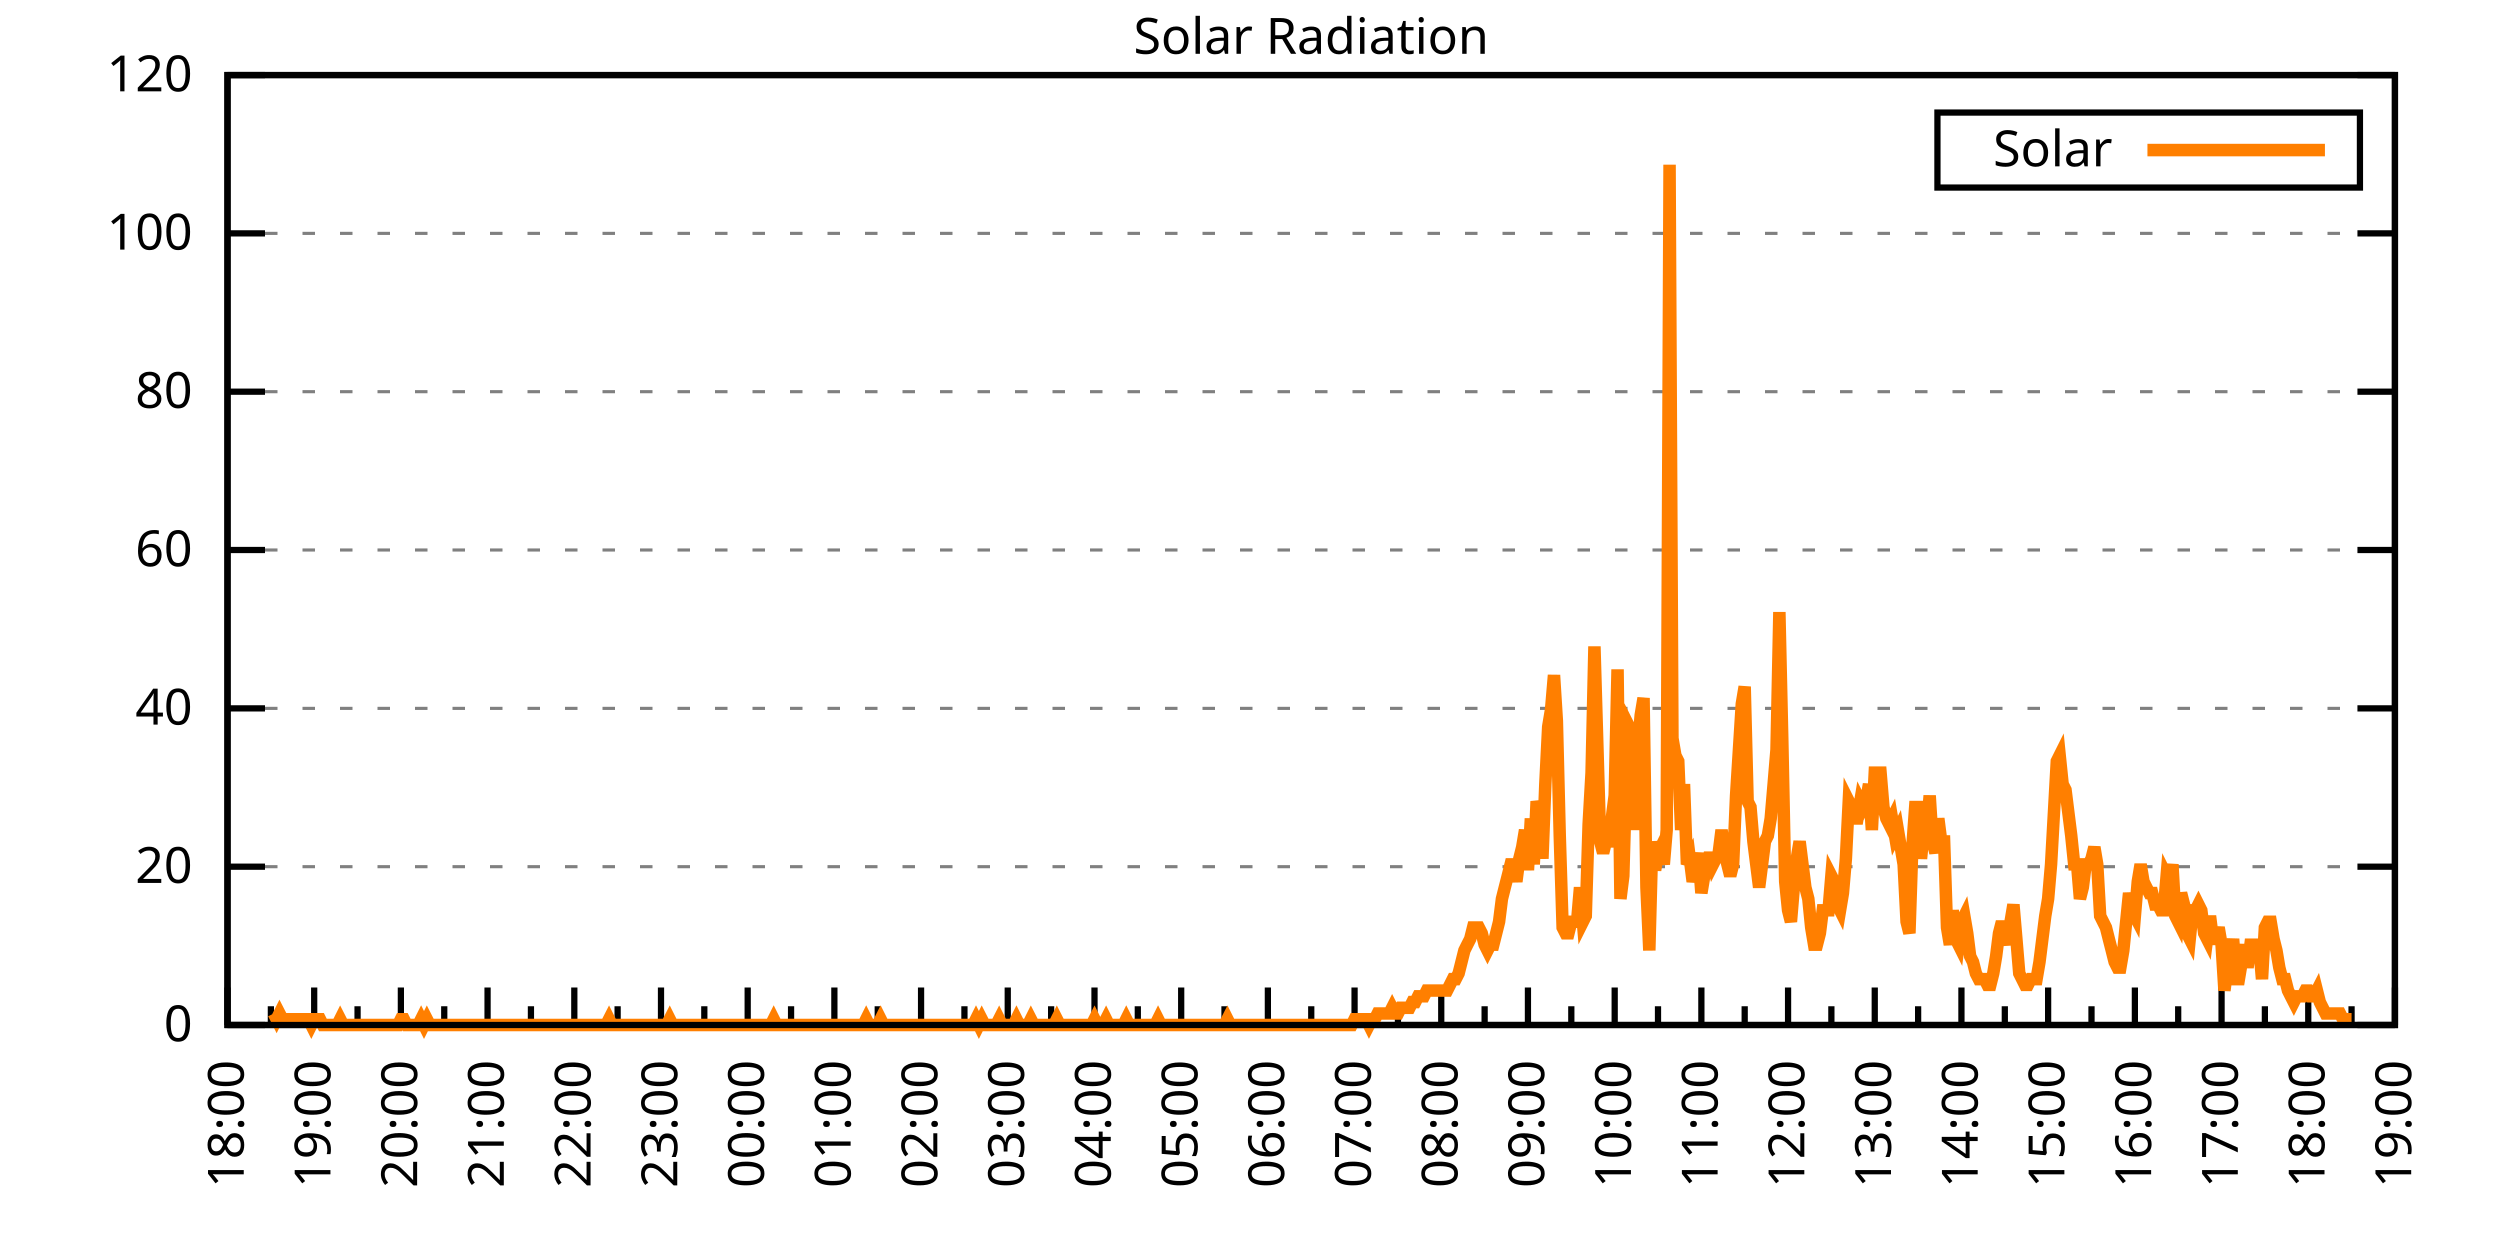
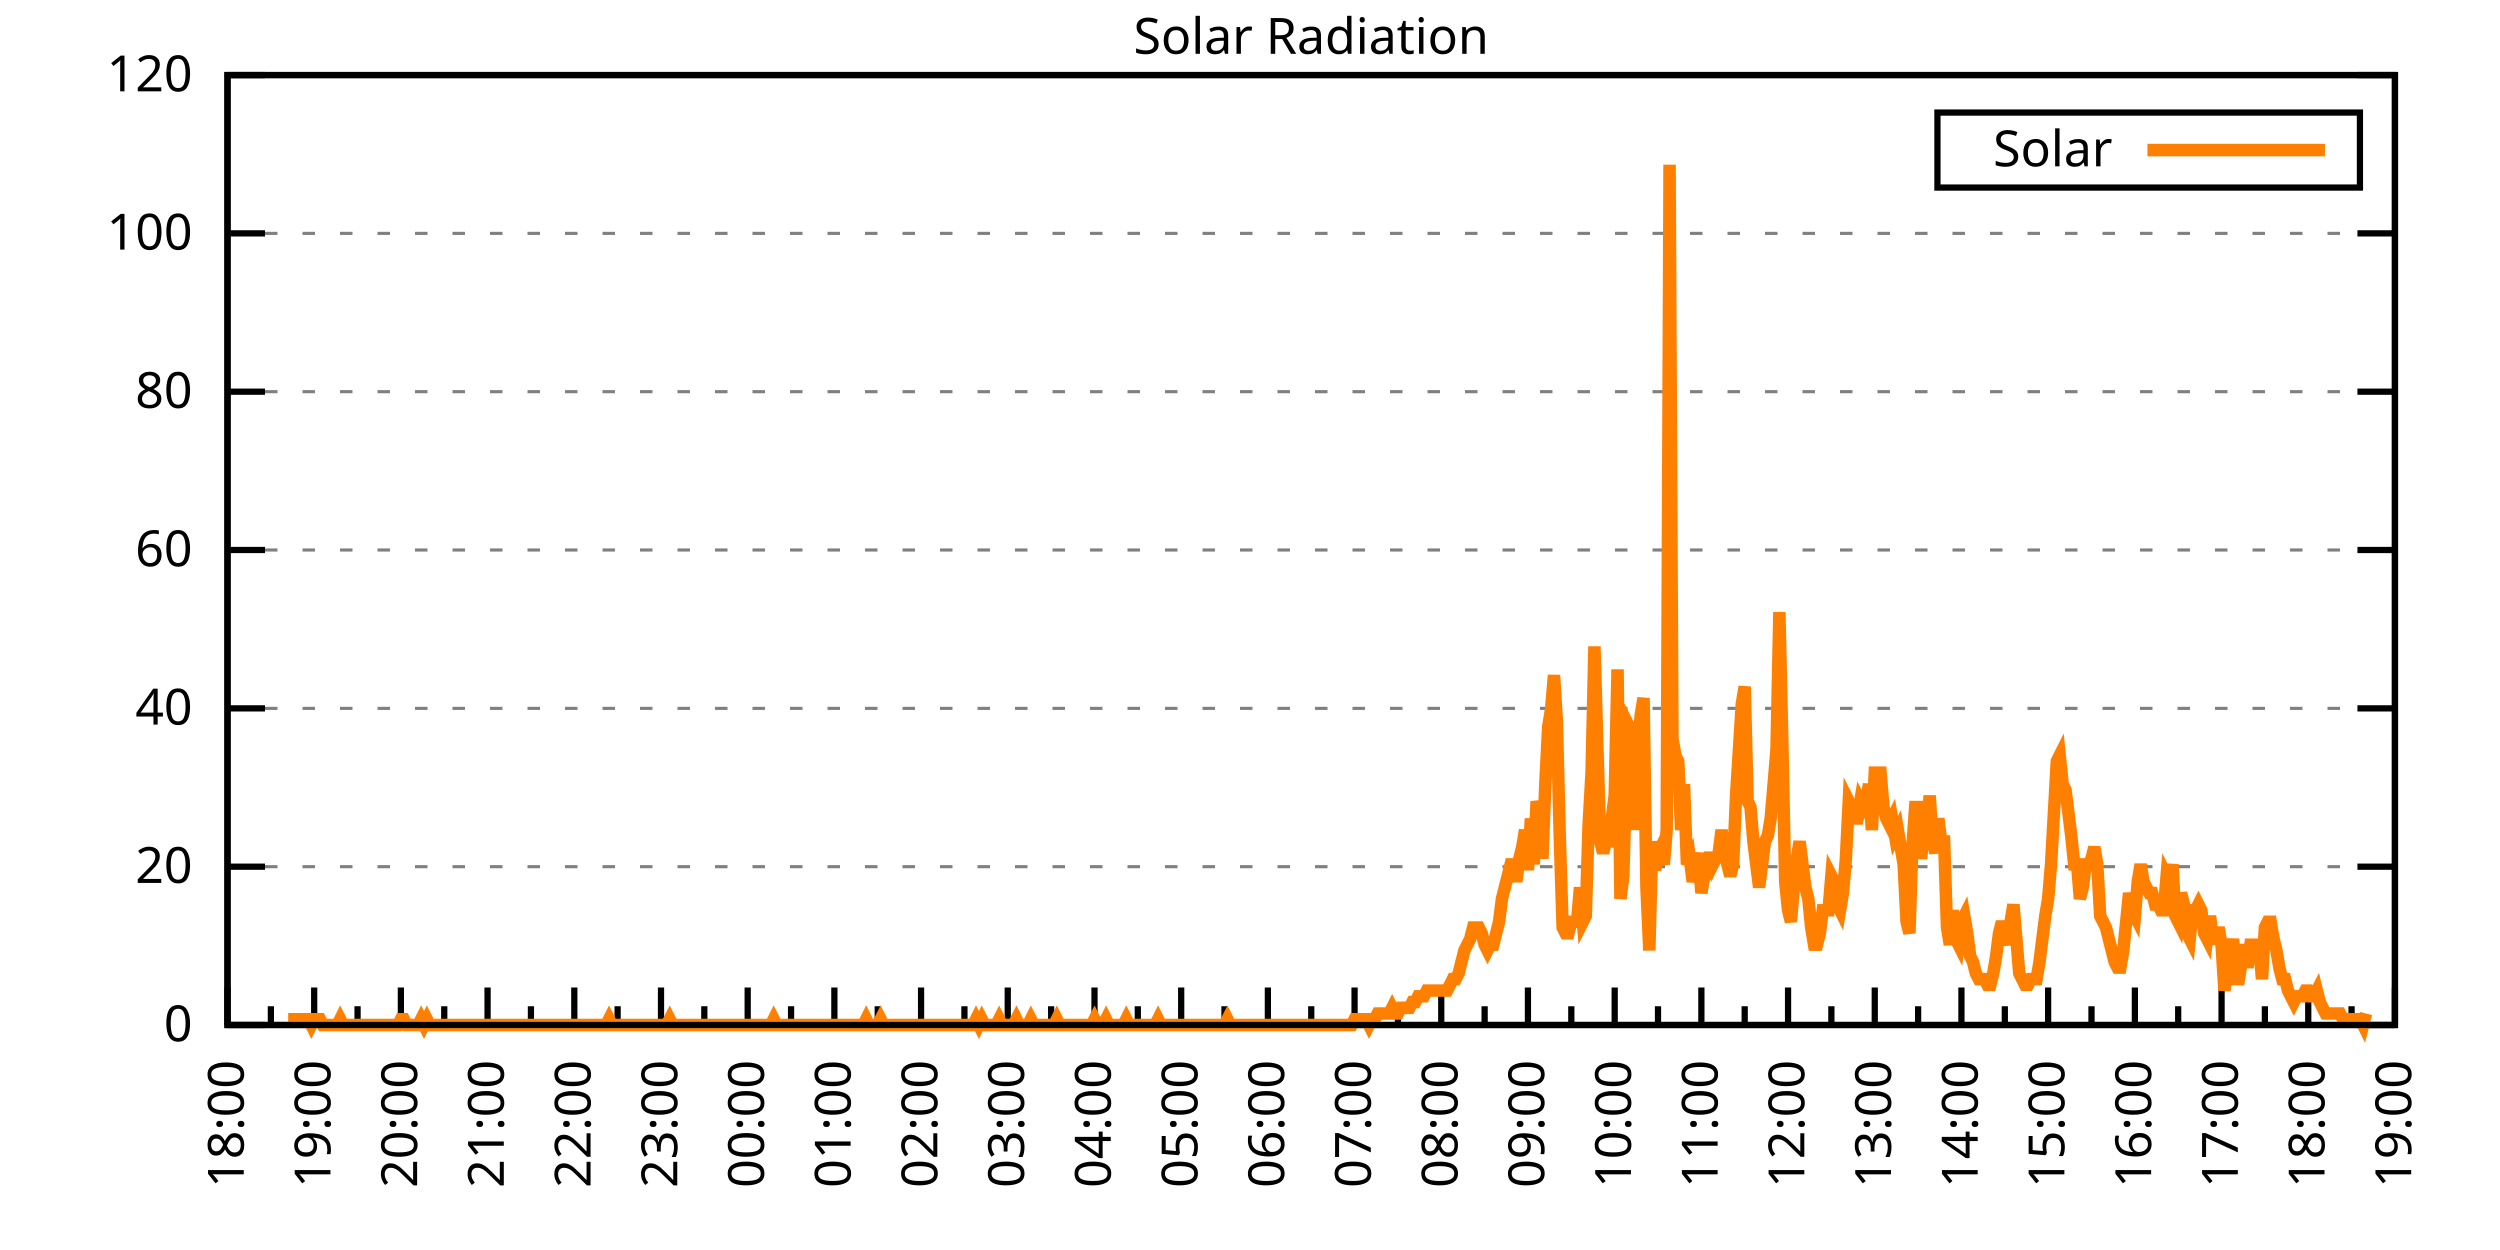
<svg xmlns="http://www.w3.org/2000/svg" xmlns:xlink="http://www.w3.org/1999/xlink" width="400" height="200" viewBox="0 0 400 200">
  <g id="gnuplot_canvas">
    <rect x="0" y="0" width="400" height="200" fill="none" />
    <defs>
      <circle id="gpDot" r="0.5" stroke-width="0.5" stroke="currentColor" />
      <path id="gpPt0" stroke-width="0.333" stroke="currentColor" d="M-1,0 h2 M0,-1 v2" />
      <path id="gpPt1" stroke-width="0.333" stroke="currentColor" d="M-1,-1 L1,1 M1,-1 L-1,1" />
      <path id="gpPt2" stroke-width="0.333" stroke="currentColor" d="M-1,0 L1,0 M0,-1 L0,1 M-1,-1 L1,1 M-1,1 L1,-1" />
      <rect id="gpPt3" stroke-width="0.333" stroke="currentColor" x="-1" y="-1" width="2" height="2" />
      <rect id="gpPt4" stroke-width="0.333" stroke="currentColor" fill="currentColor" x="-1" y="-1" width="2" height="2" />
      <circle id="gpPt5" stroke-width="0.333" stroke="currentColor" cx="0" cy="0" r="1" />
      <use xlink:href="#gpPt5" id="gpPt6" fill="currentColor" stroke="none" />
      <path id="gpPt7" stroke-width="0.333" stroke="currentColor" d="M0,-1.33 L-1.33,0.67 L1.33,0.67 z" />
      <use xlink:href="#gpPt7" id="gpPt8" fill="currentColor" stroke="none" />
      <use xlink:href="#gpPt7" id="gpPt9" stroke="currentColor" transform="rotate(180)" />
      <use xlink:href="#gpPt9" id="gpPt10" fill="currentColor" stroke="none" />
      <use xlink:href="#gpPt3" id="gpPt11" stroke="currentColor" transform="rotate(45)" />
      <use xlink:href="#gpPt11" id="gpPt12" fill="currentColor" stroke="none" />
      <path id="gpPt13" stroke-width="0.333" stroke="currentColor" d="M0,1.330 L1.265,0.411 L0.782,-1.067 L-0.782,-1.076 L-1.265,0.411 z" />
      <use xlink:href="#gpPt13" id="gpPt14" fill="currentColor" stroke="none" />
      <filter id="textbox" filterUnits="objectBoundingBox" x="0" y="0" height="1" width="1">
        <feFlood flood-color="white" flood-opacity="1" result="bgnd" />
        <feComposite in="SourceGraphic" in2="bgnd" operator="atop" />
      </filter>
      <filter id="greybox" filterUnits="objectBoundingBox" x="0" y="0" height="1" width="1">
        <feFlood flood-color="lightgrey" flood-opacity="1" result="grey" />
        <feComposite in="SourceGraphic" in2="grey" operator="atop" />
      </filter>
    </defs>
    <g fill="none" color="white" stroke="currentColor" stroke-width="1.00" stroke-linecap="butt" stroke-linejoin="miter">
</g>
    <g fill="none" color="black" stroke="currentColor" stroke-width="1.00" stroke-linecap="butt" stroke-linejoin="miter">
      <g stroke="none" shape-rendering="crispEdges">
        <polygon fill="rgb(255, 255, 255)" points="36.40,164.00 383.18,164.00 383.18,12.02 36.40,12.02 " />
      </g>
    </g>
    <g fill="none" color="black" stroke="currentColor" stroke-width="1.00" stroke-linecap="butt" stroke-linejoin="miter">
</g>
    <g fill="none" color="black" stroke="black" stroke-width="0.50" stroke-linecap="butt" stroke-linejoin="miter">
</g>
    <g fill="none" color="gray" stroke="currentColor" stroke-width="0.50" stroke-linecap="butt" stroke-linejoin="miter">
      <path stroke="gray" stroke-dasharray="2,4" class="gridline" d="M36.40,164.00 L383.19,164.00  " />
    </g>
    <g fill="none" color="gray" stroke="gray" stroke-width="1.00" stroke-linecap="butt" stroke-linejoin="miter">
</g>
    <g fill="none" color="black" stroke="currentColor" stroke-width="1.00" stroke-linecap="butt" stroke-linejoin="miter">
      <path stroke="black" d="M36.40,164.00 L42.40,164.00 M383.19,164.00 L377.19,164.00  " />
      <g transform="translate(30.80,166.60)" stroke="none" fill="black" font-family="Sans" font-size="8.00" text-anchor="end">
        <text>
          <tspan font-family="Sans"> 0</tspan>
        </text>
      </g>
    </g>
    <g fill="none" color="black" stroke="currentColor" stroke-width="1.00" stroke-linecap="butt" stroke-linejoin="miter">
</g>
    <g fill="none" color="black" stroke="black" stroke-width="0.50" stroke-linecap="butt" stroke-linejoin="miter">
</g>
    <g fill="none" color="gray" stroke="currentColor" stroke-width="0.50" stroke-linecap="butt" stroke-linejoin="miter">
      <path stroke="gray" stroke-dasharray="2,4" class="gridline" d="M36.40,138.67 L383.19,138.67  " />
    </g>
    <g fill="none" color="gray" stroke="gray" stroke-width="1.00" stroke-linecap="butt" stroke-linejoin="miter">
</g>
    <g fill="none" color="black" stroke="currentColor" stroke-width="1.00" stroke-linecap="butt" stroke-linejoin="miter">
      <path stroke="black" d="M36.40,138.67 L42.40,138.67 M383.19,138.67 L377.19,138.67  " />
      <g transform="translate(30.80,141.27)" stroke="none" fill="black" font-family="Sans" font-size="8.00" text-anchor="end">
        <text>
          <tspan font-family="Sans"> 20</tspan>
        </text>
      </g>
    </g>
    <g fill="none" color="black" stroke="currentColor" stroke-width="1.00" stroke-linecap="butt" stroke-linejoin="miter">
</g>
    <g fill="none" color="black" stroke="black" stroke-width="0.50" stroke-linecap="butt" stroke-linejoin="miter">
</g>
    <g fill="none" color="gray" stroke="currentColor" stroke-width="0.50" stroke-linecap="butt" stroke-linejoin="miter">
      <path stroke="gray" stroke-dasharray="2,4" class="gridline" d="M36.40,113.34 L383.19,113.34  " />
    </g>
    <g fill="none" color="gray" stroke="gray" stroke-width="1.00" stroke-linecap="butt" stroke-linejoin="miter">
</g>
    <g fill="none" color="black" stroke="currentColor" stroke-width="1.00" stroke-linecap="butt" stroke-linejoin="miter">
      <path stroke="black" d="M36.40,113.34 L42.40,113.34 M383.19,113.34 L377.19,113.34  " />
      <g transform="translate(30.80,115.94)" stroke="none" fill="black" font-family="Sans" font-size="8.00" text-anchor="end">
        <text>
          <tspan font-family="Sans"> 40</tspan>
        </text>
      </g>
    </g>
    <g fill="none" color="black" stroke="currentColor" stroke-width="1.00" stroke-linecap="butt" stroke-linejoin="miter">
</g>
    <g fill="none" color="black" stroke="black" stroke-width="0.50" stroke-linecap="butt" stroke-linejoin="miter">
</g>
    <g fill="none" color="gray" stroke="currentColor" stroke-width="0.50" stroke-linecap="butt" stroke-linejoin="miter">
      <path stroke="gray" stroke-dasharray="2,4" class="gridline" d="M36.40,88.00 L383.19,88.00  " />
    </g>
    <g fill="none" color="gray" stroke="gray" stroke-width="1.00" stroke-linecap="butt" stroke-linejoin="miter">
</g>
    <g fill="none" color="black" stroke="currentColor" stroke-width="1.00" stroke-linecap="butt" stroke-linejoin="miter">
      <path stroke="black" d="M36.40,88.00 L42.40,88.00 M383.19,88.00 L377.19,88.00  " />
      <g transform="translate(30.80,90.60)" stroke="none" fill="black" font-family="Sans" font-size="8.00" text-anchor="end">
        <text>
          <tspan font-family="Sans"> 60</tspan>
        </text>
      </g>
    </g>
    <g fill="none" color="black" stroke="currentColor" stroke-width="1.00" stroke-linecap="butt" stroke-linejoin="miter">
</g>
    <g fill="none" color="black" stroke="black" stroke-width="0.50" stroke-linecap="butt" stroke-linejoin="miter">
</g>
    <g fill="none" color="gray" stroke="currentColor" stroke-width="0.50" stroke-linecap="butt" stroke-linejoin="miter">
      <path stroke="gray" stroke-dasharray="2,4" class="gridline" d="M36.40,62.67 L383.19,62.67  " />
    </g>
    <g fill="none" color="gray" stroke="gray" stroke-width="1.00" stroke-linecap="butt" stroke-linejoin="miter">
</g>
    <g fill="none" color="black" stroke="currentColor" stroke-width="1.00" stroke-linecap="butt" stroke-linejoin="miter">
      <path stroke="black" d="M36.40,62.67 L42.40,62.67 M383.19,62.67 L377.19,62.67  " />
      <g transform="translate(30.80,65.27)" stroke="none" fill="black" font-family="Sans" font-size="8.00" text-anchor="end">
        <text>
          <tspan font-family="Sans"> 80</tspan>
        </text>
      </g>
    </g>
    <g fill="none" color="black" stroke="currentColor" stroke-width="1.00" stroke-linecap="butt" stroke-linejoin="miter">
</g>
    <g fill="none" color="black" stroke="black" stroke-width="0.50" stroke-linecap="butt" stroke-linejoin="miter">
</g>
    <g fill="none" color="gray" stroke="currentColor" stroke-width="0.50" stroke-linecap="butt" stroke-linejoin="miter">
      <path stroke="gray" stroke-dasharray="2,4" class="gridline" d="M36.40,37.34 L383.19,37.34  " />
    </g>
    <g fill="none" color="gray" stroke="gray" stroke-width="1.00" stroke-linecap="butt" stroke-linejoin="miter">
</g>
    <g fill="none" color="black" stroke="currentColor" stroke-width="1.00" stroke-linecap="butt" stroke-linejoin="miter">
      <path stroke="black" d="M36.40,37.34 L42.40,37.34 M383.19,37.34 L377.19,37.34  " />
      <g transform="translate(30.80,39.94)" stroke="none" fill="black" font-family="Sans" font-size="8.00" text-anchor="end">
        <text>
          <tspan font-family="Sans"> 100</tspan>
        </text>
      </g>
    </g>
    <g fill="none" color="black" stroke="currentColor" stroke-width="1.00" stroke-linecap="butt" stroke-linejoin="miter">
</g>
    <g fill="none" color="black" stroke="black" stroke-width="0.50" stroke-linecap="butt" stroke-linejoin="miter">
</g>
    <g fill="none" color="gray" stroke="currentColor" stroke-width="0.50" stroke-linecap="butt" stroke-linejoin="miter">
      <path stroke="gray" stroke-dasharray="2,4" class="gridline" d="M36.40,12.01 L383.19,12.01  " />
    </g>
    <g fill="none" color="gray" stroke="gray" stroke-width="1.00" stroke-linecap="butt" stroke-linejoin="miter">
</g>
    <g fill="none" color="black" stroke="currentColor" stroke-width="1.00" stroke-linecap="butt" stroke-linejoin="miter">
      <path stroke="black" d="M36.40,12.01 L42.40,12.01 M383.19,12.01 L377.19,12.01  " />
      <g transform="translate(30.80,14.61)" stroke="none" fill="black" font-family="Sans" font-size="8.00" text-anchor="end">
        <text>
          <tspan font-family="Sans"> 120</tspan>
        </text>
      </g>
    </g>
    <g fill="none" color="black" stroke="currentColor" stroke-width="1.00" stroke-linecap="butt" stroke-linejoin="miter">
      <path stroke="black" d="M36.40,164.00 L36.40,158.00  " />
      <g transform="translate(39.00,169.60) rotate(270)" stroke="none" fill="black" font-family="Sans" font-size="8.00" text-anchor="end">
        <text>
          <tspan font-family="Sans">18:00</tspan>
        </text>
      </g>
    </g>
    <g fill="none" color="black" stroke="currentColor" stroke-width="1.00" stroke-linecap="butt" stroke-linejoin="miter">
      <path stroke="black" d="M43.34,164.00 L43.34,161.00 M50.27,164.00 L50.27,158.00  " />
      <g transform="translate(52.87,169.60) rotate(270)" stroke="none" fill="black" font-family="Sans" font-size="8.00" text-anchor="end">
        <text>
          <tspan font-family="Sans">19:00</tspan>
        </text>
      </g>
    </g>
    <g fill="none" color="black" stroke="currentColor" stroke-width="1.00" stroke-linecap="butt" stroke-linejoin="miter">
      <path stroke="black" d="M57.21,164.00 L57.21,161.00 M64.14,164.00 L64.14,158.00  " />
      <g transform="translate(66.74,169.60) rotate(270)" stroke="none" fill="black" font-family="Sans" font-size="8.00" text-anchor="end">
        <text>
          <tspan font-family="Sans">20:00</tspan>
        </text>
      </g>
    </g>
    <g fill="none" color="black" stroke="currentColor" stroke-width="1.00" stroke-linecap="butt" stroke-linejoin="miter">
      <path stroke="black" d="M71.08,164.00 L71.08,161.00 M78.01,164.00 L78.01,158.00  " />
      <g transform="translate(80.61,169.60) rotate(270)" stroke="none" fill="black" font-family="Sans" font-size="8.00" text-anchor="end">
        <text>
          <tspan font-family="Sans">21:00</tspan>
        </text>
      </g>
    </g>
    <g fill="none" color="black" stroke="currentColor" stroke-width="1.00" stroke-linecap="butt" stroke-linejoin="miter">
      <path stroke="black" d="M84.95,164.00 L84.95,161.00 M91.89,164.00 L91.89,158.00  " />
      <g transform="translate(94.49,169.60) rotate(270)" stroke="none" fill="black" font-family="Sans" font-size="8.00" text-anchor="end">
        <text>
          <tspan font-family="Sans">22:00</tspan>
        </text>
      </g>
    </g>
    <g fill="none" color="black" stroke="currentColor" stroke-width="1.00" stroke-linecap="butt" stroke-linejoin="miter">
      <path stroke="black" d="M98.82,164.00 L98.82,161.00 M105.76,164.00 L105.76,158.00  " />
      <g transform="translate(108.36,169.60) rotate(270)" stroke="none" fill="black" font-family="Sans" font-size="8.00" text-anchor="end">
        <text>
          <tspan font-family="Sans">23:00</tspan>
        </text>
      </g>
    </g>
    <g fill="none" color="black" stroke="currentColor" stroke-width="1.00" stroke-linecap="butt" stroke-linejoin="miter">
      <path stroke="black" d="M112.69,164.00 L112.69,161.00 M119.63,164.00 L119.63,158.00  " />
      <g transform="translate(122.23,169.60) rotate(270)" stroke="none" fill="black" font-family="Sans" font-size="8.00" text-anchor="end">
        <text>
          <tspan font-family="Sans">00:00</tspan>
        </text>
      </g>
    </g>
    <g fill="none" color="black" stroke="currentColor" stroke-width="1.00" stroke-linecap="butt" stroke-linejoin="miter">
      <path stroke="black" d="M126.57,164.00 L126.57,161.00 M133.50,164.00 L133.50,158.00  " />
      <g transform="translate(136.10,169.60) rotate(270)" stroke="none" fill="black" font-family="Sans" font-size="8.00" text-anchor="end">
        <text>
          <tspan font-family="Sans">01:00</tspan>
        </text>
      </g>
    </g>
    <g fill="none" color="black" stroke="currentColor" stroke-width="1.00" stroke-linecap="butt" stroke-linejoin="miter">
      <path stroke="black" d="M140.44,164.00 L140.44,161.00 M147.37,164.00 L147.37,158.00  " />
      <g transform="translate(149.97,169.60) rotate(270)" stroke="none" fill="black" font-family="Sans" font-size="8.00" text-anchor="end">
        <text>
          <tspan font-family="Sans">02:00</tspan>
        </text>
      </g>
    </g>
    <g fill="none" color="black" stroke="currentColor" stroke-width="1.00" stroke-linecap="butt" stroke-linejoin="miter">
      <path stroke="black" d="M154.31,164.00 L154.31,161.00 M161.24,164.00 L161.24,158.00  " />
      <g transform="translate(163.84,169.60) rotate(270)" stroke="none" fill="black" font-family="Sans" font-size="8.00" text-anchor="end">
        <text>
          <tspan font-family="Sans">03:00</tspan>
        </text>
      </g>
    </g>
    <g fill="none" color="black" stroke="currentColor" stroke-width="1.00" stroke-linecap="butt" stroke-linejoin="miter">
      <path stroke="black" d="M168.18,164.00 L168.18,161.00 M175.12,164.00 L175.12,158.00  " />
      <g transform="translate(177.72,169.60) rotate(270)" stroke="none" fill="black" font-family="Sans" font-size="8.00" text-anchor="end">
        <text>
          <tspan font-family="Sans">04:00</tspan>
        </text>
      </g>
    </g>
    <g fill="none" color="black" stroke="currentColor" stroke-width="1.00" stroke-linecap="butt" stroke-linejoin="miter">
      <path stroke="black" d="M182.05,164.00 L182.05,161.00 M188.99,164.00 L188.99,158.00  " />
      <g transform="translate(191.59,169.60) rotate(270)" stroke="none" fill="black" font-family="Sans" font-size="8.00" text-anchor="end">
        <text>
          <tspan font-family="Sans">05:00</tspan>
        </text>
      </g>
    </g>
    <g fill="none" color="black" stroke="currentColor" stroke-width="1.00" stroke-linecap="butt" stroke-linejoin="miter">
      <path stroke="black" d="M195.92,164.00 L195.92,161.00 M202.86,164.00 L202.86,158.00  " />
      <g transform="translate(205.46,169.60) rotate(270)" stroke="none" fill="black" font-family="Sans" font-size="8.00" text-anchor="end">
        <text>
          <tspan font-family="Sans">06:00</tspan>
        </text>
      </g>
    </g>
    <g fill="none" color="black" stroke="currentColor" stroke-width="1.00" stroke-linecap="butt" stroke-linejoin="miter">
      <path stroke="black" d="M209.80,164.00 L209.80,161.00 M216.73,164.00 L216.73,158.00  " />
      <g transform="translate(219.33,169.60) rotate(270)" stroke="none" fill="black" font-family="Sans" font-size="8.00" text-anchor="end">
        <text>
          <tspan font-family="Sans">07:00</tspan>
        </text>
      </g>
    </g>
    <g fill="none" color="black" stroke="currentColor" stroke-width="1.00" stroke-linecap="butt" stroke-linejoin="miter">
      <path stroke="black" d="M223.67,164.00 L223.67,161.00 M230.60,164.00 L230.60,158.00  " />
      <g transform="translate(233.20,169.60) rotate(270)" stroke="none" fill="black" font-family="Sans" font-size="8.00" text-anchor="end">
        <text>
          <tspan font-family="Sans">08:00</tspan>
        </text>
      </g>
    </g>
    <g fill="none" color="black" stroke="currentColor" stroke-width="1.00" stroke-linecap="butt" stroke-linejoin="miter">
      <path stroke="black" d="M237.54,164.00 L237.54,161.00 M244.47,164.00 L244.47,158.00  " />
      <g transform="translate(247.07,169.60) rotate(270)" stroke="none" fill="black" font-family="Sans" font-size="8.00" text-anchor="end">
        <text>
          <tspan font-family="Sans">09:00</tspan>
        </text>
      </g>
    </g>
    <g fill="none" color="black" stroke="currentColor" stroke-width="1.00" stroke-linecap="butt" stroke-linejoin="miter">
      <path stroke="black" d="M251.41,164.00 L251.41,161.00 M258.35,164.00 L258.35,158.00  " />
      <g transform="translate(260.95,169.60) rotate(270)" stroke="none" fill="black" font-family="Sans" font-size="8.00" text-anchor="end">
        <text>
          <tspan font-family="Sans">10:00</tspan>
        </text>
      </g>
    </g>
    <g fill="none" color="black" stroke="currentColor" stroke-width="1.00" stroke-linecap="butt" stroke-linejoin="miter">
      <path stroke="black" d="M265.28,164.00 L265.28,161.00 M272.22,164.00 L272.22,158.00  " />
      <g transform="translate(274.82,169.60) rotate(270)" stroke="none" fill="black" font-family="Sans" font-size="8.00" text-anchor="end">
        <text>
          <tspan font-family="Sans">11:00</tspan>
        </text>
      </g>
    </g>
    <g fill="none" color="black" stroke="currentColor" stroke-width="1.00" stroke-linecap="butt" stroke-linejoin="miter">
      <path stroke="black" d="M279.15,164.00 L279.15,161.00 M286.09,164.00 L286.09,158.00  " />
      <g transform="translate(288.69,169.60) rotate(270)" stroke="none" fill="black" font-family="Sans" font-size="8.00" text-anchor="end">
        <text>
          <tspan font-family="Sans">12:00</tspan>
        </text>
      </g>
    </g>
    <g fill="none" color="black" stroke="currentColor" stroke-width="1.00" stroke-linecap="butt" stroke-linejoin="miter">
      <path stroke="black" d="M293.02,164.00 L293.02,161.00 M299.96,164.00 L299.96,158.00  " />
      <g transform="translate(302.56,169.60) rotate(270)" stroke="none" fill="black" font-family="Sans" font-size="8.00" text-anchor="end">
        <text>
          <tspan font-family="Sans">13:00</tspan>
        </text>
      </g>
    </g>
    <g fill="none" color="black" stroke="currentColor" stroke-width="1.00" stroke-linecap="butt" stroke-linejoin="miter">
      <path stroke="black" d="M306.90,164.00 L306.90,161.00 M313.83,164.00 L313.83,158.00  " />
      <g transform="translate(316.43,169.60) rotate(270)" stroke="none" fill="black" font-family="Sans" font-size="8.00" text-anchor="end">
        <text>
          <tspan font-family="Sans">14:00</tspan>
        </text>
      </g>
    </g>
    <g fill="none" color="black" stroke="currentColor" stroke-width="1.00" stroke-linecap="butt" stroke-linejoin="miter">
      <path stroke="black" d="M320.77,164.00 L320.77,161.00 M327.70,164.00 L327.70,158.00  " />
      <g transform="translate(330.30,169.60) rotate(270)" stroke="none" fill="black" font-family="Sans" font-size="8.00" text-anchor="end">
        <text>
          <tspan font-family="Sans">15:00</tspan>
        </text>
      </g>
    </g>
    <g fill="none" color="black" stroke="currentColor" stroke-width="1.00" stroke-linecap="butt" stroke-linejoin="miter">
      <path stroke="black" d="M334.64,164.00 L334.64,161.00 M341.58,164.00 L341.58,158.00  " />
      <g transform="translate(344.18,169.60) rotate(270)" stroke="none" fill="black" font-family="Sans" font-size="8.00" text-anchor="end">
        <text>
          <tspan font-family="Sans">16:00</tspan>
        </text>
      </g>
    </g>
    <g fill="none" color="black" stroke="currentColor" stroke-width="1.00" stroke-linecap="butt" stroke-linejoin="miter">
      <path stroke="black" d="M348.51,164.00 L348.51,161.00 M355.45,164.00 L355.45,158.00  " />
      <g transform="translate(358.05,169.60) rotate(270)" stroke="none" fill="black" font-family="Sans" font-size="8.00" text-anchor="end">
        <text>
          <tspan font-family="Sans">17:00</tspan>
        </text>
      </g>
    </g>
    <g fill="none" color="black" stroke="currentColor" stroke-width="1.00" stroke-linecap="butt" stroke-linejoin="miter">
      <path stroke="black" d="M362.38,164.00 L362.38,161.00 M369.32,164.00 L369.32,158.00  " />
      <g transform="translate(371.92,169.60) rotate(270)" stroke="none" fill="black" font-family="Sans" font-size="8.00" text-anchor="end">
        <text>
          <tspan font-family="Sans">18:00</tspan>
        </text>
      </g>
    </g>
    <g fill="none" color="black" stroke="currentColor" stroke-width="1.00" stroke-linecap="butt" stroke-linejoin="miter">
      <path stroke="black" d="M376.25,164.00 L376.25,161.00 M383.19,164.00 L383.19,158.00  " />
      <g transform="translate(385.79,169.60) rotate(270)" stroke="none" fill="black" font-family="Sans" font-size="8.00" text-anchor="end">
        <text>
          <tspan font-family="Sans">19:00</tspan>
        </text>
      </g>
    </g>
    <g fill="none" color="black" stroke="currentColor" stroke-width="1.00" stroke-linecap="butt" stroke-linejoin="miter">
</g>
    <g fill="none" color="black" stroke="currentColor" stroke-width="1.00" stroke-linecap="butt" stroke-linejoin="miter">
      <path stroke="black" d="M36.40,12.01 L36.40,164.00 L383.19,164.00 L383.19,12.01 L36.40,12.01 Z  " />
    </g>
    <g fill="none" color="black" stroke="currentColor" stroke-width="1.00" stroke-linecap="butt" stroke-linejoin="miter">
      <g transform="translate(6.80,88.01) rotate(270)" stroke="none" fill="black" font-family="Sans" font-size="8.00" text-anchor="middle">
        <text />
      </g>
    </g>
    <g fill="none" color="black" stroke="currentColor" stroke-width="1.00" stroke-linecap="butt" stroke-linejoin="miter">
</g>
    <g fill="none" color="black" stroke="currentColor" stroke-width="1.00" stroke-linecap="butt" stroke-linejoin="miter">
      <path stroke="black" d="M309.99,30.01 L309.99,18.01 L377.59,18.01 L377.59,30.01 L309.99,30.01 Z  " />
    </g>
    <g id="Solar_Radiation_plot_1">
      <g fill="none" color="white" stroke="black" stroke-width="2.00" stroke-linecap="butt" stroke-linejoin="miter">
</g>
      <g fill="none" color="black" stroke="currentColor" stroke-width="2.00" stroke-linecap="butt" stroke-linejoin="miter">
        <g transform="translate(337.99,26.61)" stroke="none" fill="black" font-family="Sans" font-size="8.00" text-anchor="end">
          <text>
            <tspan font-family="Sans">Solar</tspan>
          </text>
        </g>
      </g>
      <g fill="none" color="black" stroke="currentColor" stroke-width="2.00" stroke-linecap="butt" stroke-linejoin="miter">
-         <path stroke="rgb(255, 127,   0)" d="M343.59,24.01 L371.99,24.01 M43.80,162.16 L44.26,163.08 L44.72,162.16 L45.19,163.08 L45.65,163.08 L46.11,163.08   L46.57,163.08 L47.03,163.08 L47.50,163.08 L47.96,163.08 L48.42,163.08 L48.88,163.08 L49.35,163.08 L49.81,164.00   L50.27,163.08 L50.73,163.08 L51.20,163.08 L51.66,164.00 L52.12,164.00 L52.58,164.00 L53.05,164.00 L53.51,164.00   L53.97,164.00 L54.43,163.08 L54.90,164.00 L55.36,164.00 L55.82,164.00 L56.28,164.00 L56.75,164.00 L57.21,164.00   L57.67,164.00 L58.13,164.00 L58.59,164.00 L59.06,164.00 L59.52,164.00 L59.98,164.00 L60.44,164.00 L60.91,164.00   L61.37,164.00 L61.83,164.00 L62.29,164.00 L62.76,164.00 L63.22,164.00 L63.68,164.00 L64.14,163.08 L64.61,163.08   L65.07,164.00 L65.53,164.00 L65.99,164.00 L66.46,164.00 L66.92,164.00 L67.38,163.08 L67.84,164.00 L68.30,163.08   L68.77,164.00 L69.23,164.00 L69.69,164.00 L70.15,164.00 L70.62,164.00 L71.08,164.00 L71.54,164.00 L72.00,164.00   L72.47,164.00 L72.93,164.00 L73.39,164.00 L73.85,164.00 L74.32,164.00 L74.78,164.00 L75.24,164.00 L75.70,164.00   L76.17,164.00 L76.63,164.00 L77.09,164.00 L77.55,164.00 L78.01,164.00 L78.48,164.00 L78.94,164.00 L79.40,164.00   L79.86,164.00 L80.33,164.00 L80.79,164.00 L81.25,164.00 L81.71,164.00 L82.18,164.00 L82.64,164.00 L83.10,164.00   L83.56,164.00 L84.03,164.00 L84.49,164.00 L84.95,164.00 L85.41,164.00 L85.88,164.00 L86.34,164.00 L86.80,164.00   L87.26,164.00 L87.72,164.00 L88.19,164.00 L88.65,164.00 L89.11,164.00 L89.57,164.00 L90.04,164.00 L90.50,164.00   L90.96,164.00 L91.42,164.00 L91.89,164.00 L92.35,164.00 L92.81,164.00 L93.27,164.00 L93.74,164.00 L94.20,164.00   L94.66,164.00 L95.12,164.00 L95.59,164.00 L96.05,164.00 L96.51,164.00 L96.97,164.00 L97.44,163.08 L97.90,164.00   L98.36,164.00 L98.82,164.00 L99.28,164.00 L99.75,164.00 L100.21,164.00 L100.67,164.00 L101.13,164.00 L101.60,164.00   L102.06,164.00 L102.52,164.00 L102.98,164.00 L103.45,164.00 L103.91,164.00 L104.37,164.00 L104.83,164.00 L105.30,164.00   L105.76,164.00 L106.22,164.00 L106.68,164.00 L107.15,163.08 L107.61,164.00 L108.07,164.00 L108.53,164.00 L108.99,164.00   L109.46,164.00 L109.92,164.00 L110.38,164.00 L110.84,164.00 L111.31,164.00 L111.77,164.00 L112.23,164.00 L112.69,164.00   L113.16,164.00 L113.62,164.00 L114.08,164.00 L114.54,164.00 L115.01,164.00 L115.47,164.00 L115.93,164.00 L116.39,164.00   L116.86,164.00 L117.32,164.00 L117.78,164.00 L118.24,164.00 L118.70,164.00 L119.17,164.00 L119.63,164.00 L120.09,164.00   L120.55,164.00 L121.02,164.00 L121.48,164.00 L121.94,164.00 L122.40,164.00 L122.87,164.00 L123.33,164.00 L123.79,163.08   L124.25,164.00 L124.72,164.00 L125.18,164.00 L125.64,164.00 L126.10,164.00 L126.57,164.00 L127.03,164.00 L127.49,164.00   L127.95,164.00 L128.41,164.00 L128.88,164.00 L129.34,164.00 L129.80,164.00 L130.26,164.00 L130.73,164.00 L131.19,164.00   L131.65,164.00 L132.11,164.00 L132.58,164.00 L133.04,164.00 L133.50,164.00 L133.96,164.00 L134.43,164.00 L134.89,164.00   L135.35,164.00 L135.81,164.00 L136.28,164.00 L136.74,164.00 L137.20,164.00 L137.66,164.00 L138.13,164.00 L138.59,163.08   L139.05,164.00 L139.51,164.00 L139.97,164.00 L140.44,164.00 L140.90,163.08 L141.36,164.00 L141.82,164.00 L142.29,164.00   L142.75,164.00 L143.21,164.00 L143.67,164.00 L144.14,164.00 L144.60,164.00 L145.06,164.00 L145.52,164.00 L145.99,164.00   L146.45,164.00 L146.91,164.00 L147.37,164.00 L147.84,164.00 L148.30,164.00 L148.76,164.00 L149.22,164.00 L149.68,164.00   L150.15,164.00 L150.61,164.00 L151.07,164.00 L151.53,164.00 L152.00,164.00 L152.46,164.00 L152.92,164.00 L153.38,164.00   L153.85,164.00 L154.31,164.00 L154.77,164.00 L155.23,164.00 L155.70,164.00 L156.16,163.08 L156.62,164.00 L157.08,163.08   L157.55,164.00 L158.01,164.00 L158.47,164.00 L158.93,164.00 L159.39,164.00 L159.86,163.08 L160.32,164.00 L160.78,164.00   L161.24,164.00 L161.71,164.00 L162.17,164.00 L162.63,163.08 L163.09,164.00 L163.56,164.00 L164.02,164.00 L164.48,164.00   L164.94,163.08 L165.41,164.00 L165.87,164.00 L166.33,164.00 L166.79,164.00 L167.26,164.00 L167.72,164.00 L168.18,164.00   L168.64,164.00 L169.10,163.08 L169.57,164.00 L170.03,164.00 L170.49,164.00 L170.95,164.00 L171.42,164.00 L171.88,164.00   L172.34,164.00 L172.80,164.00 L173.27,164.00 L173.73,164.00 L174.19,164.00 L174.65,164.00 L175.12,163.08 L175.58,164.00   L176.04,164.00 L176.50,164.00 L176.97,163.08 L177.43,164.00 L177.89,164.00 L178.35,164.00 L178.82,164.00 L179.28,164.00   L179.74,164.00 L180.20,163.08 L180.66,164.00 L181.13,164.00 L181.59,164.00 L182.05,164.00 L182.51,164.00 L182.98,164.00   L183.44,164.00 L183.90,164.00 L184.36,164.00 L184.83,164.00 L185.29,163.08 L185.75,164.00 L186.21,164.00 L186.68,164.00   L187.14,164.00 L187.60,164.00 L188.06,164.00 L188.53,164.00 L188.99,164.00 L189.45,164.00 L189.91,164.00 L190.37,164.00   L190.84,164.00 L191.30,164.00 L191.76,164.00 L192.22,164.00 L192.69,164.00 L193.15,164.00 L193.61,164.00 L194.07,164.00   L194.54,164.00 L195.00,164.00 L195.46,164.00 L195.92,164.00 L196.39,163.08 L196.85,164.00 L197.31,164.00 L197.77,164.00   L198.24,164.00 L198.70,164.00 L199.16,164.00 L199.62,164.00 L200.08,164.00 L200.55,164.00 L201.01,164.00 L201.47,164.00   L201.93,164.00 L202.40,164.00 L202.86,164.00 L203.32,164.00 L203.78,164.00 L204.25,164.00 L204.71,164.00 L205.17,164.00   L205.63,164.00 L206.10,164.00 L206.56,164.00 L207.02,164.00 L207.48,164.00 L207.95,164.00 L208.41,164.00 L208.87,164.00   L209.33,164.00 L209.80,164.00 L210.26,164.00 L210.72,164.00 L211.18,164.00 L211.64,164.00 L212.11,164.00 L212.57,164.00   L213.03,164.00 L213.49,164.00 L213.96,164.00 L214.42,164.00 L214.88,164.00 L215.34,164.00 L215.81,164.00 L216.27,164.00   L216.73,163.08 L217.19,163.08 L217.66,163.08 L218.12,163.08 L218.58,163.08 L219.04,164.00 L219.51,163.08 L219.97,163.08   L220.43,162.16 L220.89,162.16 L221.35,162.16 L221.82,162.16 L222.28,162.16 L222.74,161.25 L223.20,162.16 L223.67,162.16   L224.13,161.25 L224.59,161.25 L225.05,161.25 L225.52,161.25 L225.98,160.33 L226.44,160.33 L226.90,159.41 L227.37,159.41   L227.83,159.41 L228.29,158.49 L228.75,158.49 L229.22,158.49 L229.68,158.49 L230.14,158.49 L230.60,158.49 L231.06,158.49   L231.53,158.49 L231.99,157.58 L232.45,156.66 L232.91,156.66 L233.38,155.74 L233.84,153.91 L234.30,152.07 L234.76,151.15   L235.23,150.23 L235.69,148.40 L236.15,148.40 L236.61,148.40 L237.08,149.32 L237.54,151.15 L238.00,152.07 L238.46,151.15   L238.93,151.15 L239.39,149.32 L239.85,147.48 L240.31,143.81 L240.77,141.98 L241.24,140.14 L241.70,138.30 L242.16,138.30   L242.62,141.06 L243.09,137.39 L243.55,135.55 L244.01,132.80 L244.47,139.22 L244.94,130.96 L245.40,138.30 L245.86,128.21   L246.32,130.05 L246.79,137.39 L247.25,125.46 L247.71,116.28 L248.17,113.53 L248.64,108.02 L249.10,115.36 L249.56,133.72   L250.02,148.40 L250.49,149.32 L250.95,149.32 L251.41,147.48 L251.87,147.48 L252.33,147.48 L252.80,141.98 L253.26,147.48   L253.72,146.56 L254.18,131.88 L254.65,123.62 L255.11,103.43 L255.57,119.03 L256.03,134.63 L256.50,136.47 L256.96,134.63   L257.42,134.63 L257.88,130.96 L258.35,127.29 L258.81,107.10 L259.27,143.81 L259.73,140.14 L260.20,123.62 L260.66,116.28   L261.12,117.20 L261.58,132.80 L262.04,119.95 L262.51,114.44 L262.97,111.69 L263.43,141.98 L263.89,152.07 L264.36,134.63   L264.82,139.22 L265.28,136.47 L265.74,135.55 L266.21,138.30 L266.67,132.80 L267.13,26.35 L267.59,118.12 L268.06,120.87   L268.52,121.79 L268.98,132.80 L269.44,125.46 L269.91,138.30 L270.37,137.39 L270.83,141.06 L271.29,139.22 L271.75,136.47   L272.22,142.89 L272.68,140.14 L273.14,138.30 L273.60,136.47 L274.07,138.30 L274.53,137.39 L274.99,136.47 L275.45,132.80   L275.92,136.47 L276.38,138.30 L276.84,140.14 L277.30,138.30 L277.77,127.29 L278.23,119.95 L278.69,112.61 L279.15,109.86   L279.62,128.21 L280.08,129.13 L280.54,134.63 L281.00,138.30 L281.46,141.98 L281.93,138.30 L282.39,134.63 L282.85,133.72   L283.31,130.96 L283.78,125.46 L284.24,119.95 L284.70,97.93 L285.16,118.12 L285.63,141.06 L286.09,145.65 L286.55,147.48   L287.01,141.98 L287.48,137.39 L287.94,134.63 L288.40,138.30 L288.86,141.98 L289.33,143.81 L289.79,148.40 L290.25,151.15   L290.71,151.15 L291.18,149.32 L291.64,145.65 L292.10,145.65 L292.56,145.65 L293.02,140.14 L293.49,141.06 L293.95,144.73   L294.41,145.65 L294.87,142.89 L295.34,137.39 L295.80,128.21 L296.26,129.13 L296.72,130.96 L297.19,130.96 L297.65,128.21   L298.11,129.13 L298.57,128.21 L299.04,125.46 L299.50,132.80 L299.96,123.62 L300.42,123.62 L300.89,123.62 L301.35,129.13   L301.81,130.96 L302.27,131.88 L302.73,130.96 L303.20,133.72 L303.66,132.80 L304.12,135.55 L304.58,138.30 L305.05,147.48   L305.51,149.32 L305.97,135.55 L306.43,129.13 L306.90,129.13 L307.36,137.39 L307.82,132.80 L308.28,132.80 L308.75,127.29   L309.21,134.63 L309.67,136.47 L310.13,130.96 L310.60,134.63 L311.06,134.63 L311.52,148.40 L311.98,151.15 L312.44,145.65   L312.91,150.23 L313.37,151.15 L313.83,147.48 L314.29,146.56 L314.76,149.32 L315.22,152.99 L315.68,153.91 L316.14,155.74   L316.61,156.66 L317.07,156.66 L317.53,156.66 L317.99,157.58 L318.46,157.58 L318.92,155.74 L319.38,152.99 L319.84,149.32   L320.31,147.48 L320.77,149.32 L321.23,151.15 L321.69,147.48 L322.15,144.73 L322.62,150.23 L323.08,155.74 L323.54,156.66   L324.00,157.58 L324.47,157.58 L324.93,156.66 L325.39,156.66 L325.85,156.66 L326.32,153.91 L326.78,150.23 L327.24,146.56   L327.70,143.81 L328.17,138.30 L328.63,130.05 L329.09,121.79 L329.55,120.87 L330.02,125.46 L330.48,126.37 L330.94,130.05   L331.40,133.72 L331.87,138.30 L332.33,138.30 L332.79,143.81 L333.25,141.98 L333.71,138.30 L334.18,138.30 L334.64,137.39   L335.10,135.55 L335.56,138.30 L336.03,146.56 L336.49,147.48 L336.95,148.40 L337.41,150.23 L337.88,152.07 L338.34,153.91   L338.80,154.82 L339.26,154.82 L339.73,152.07 L340.19,147.48 L340.65,142.89 L341.11,145.65 L341.58,146.56 L342.04,141.06   L342.50,138.30 L342.96,141.06 L343.42,141.98 L343.89,142.89 L344.35,142.89 L344.81,144.73 L345.27,144.73 L345.74,145.65   L346.20,145.65 L346.66,140.14 L347.12,141.06 L347.59,138.30 L348.05,146.56 L348.51,147.48 L348.97,142.89 L349.44,144.73   L349.90,149.32 L350.36,150.23 L350.82,145.65 L351.29,145.65 L351.75,144.73 L352.21,145.65 L352.67,149.32 L353.13,150.23   L353.60,146.56 L354.06,150.23 L354.52,150.23 L354.98,148.40 L355.45,151.15 L355.91,158.49 L356.37,154.82 L356.83,153.91   L357.30,150.23 L357.76,156.66 L358.22,156.66 L358.68,153.91 L359.15,151.15 L359.61,154.82 L360.07,151.15 L360.53,151.15   L361.00,151.15 L361.46,151.15 L361.92,156.66 L362.38,148.40 L362.84,147.48 L363.31,147.48 L363.77,150.23 L364.23,152.07   L364.69,154.82 L365.16,156.66 L365.62,156.66 L366.08,158.49 L366.54,159.41 L367.01,160.33 L367.47,159.41 L367.93,159.41   L368.39,159.41 L368.86,158.49 L369.32,158.49 L369.78,159.41 L370.24,159.41 L370.71,158.49 L371.17,160.33 L371.63,161.25   L372.09,162.16 L372.56,162.16 L373.02,162.16 L373.48,162.16 L373.94,162.16 L374.40,162.16 L374.87,163.08 L375.33,163.08   L375.79,163.08 L376.25,163.08  " />
+         <path stroke="rgb(255, 127,   0)" d="M343.59,24.01 L371.99,24.01 M46.11,163.08 L46.57,163.08 L47.03,163.08 L47.50,163.08 L47.96,163.08 L48.42,163.08   L48.88,163.08 L49.35,163.08 L49.81,164.00 L50.27,163.08 L50.73,163.08 L51.20,163.08 L51.66,164.00 L52.12,164.00   L52.58,164.00 L53.05,164.00 L53.51,164.00 L53.97,164.00 L54.43,163.08 L54.90,164.00 L55.36,164.00 L55.82,164.00   L56.28,164.00 L56.75,164.00 L57.21,164.00 L57.67,164.00 L58.13,164.00 L58.59,164.00 L59.06,164.00 L59.52,164.00   L59.98,164.00 L60.44,164.00 L60.91,164.00 L61.37,164.00 L61.83,164.00 L62.29,164.00 L62.76,164.00 L63.22,164.00   L63.68,164.00 L64.14,163.08 L64.61,163.08 L65.07,164.00 L65.53,164.00 L65.99,164.00 L66.46,164.00 L66.92,164.00   L67.38,163.08 L67.84,164.00 L68.30,163.08 L68.77,164.00 L69.23,164.00 L69.69,164.00 L70.15,164.00 L70.62,164.00   L71.08,164.00 L71.54,164.00 L72.00,164.00 L72.47,164.00 L72.93,164.00 L73.39,164.00 L73.85,164.00 L74.32,164.00   L74.78,164.00 L75.24,164.00 L75.70,164.00 L76.17,164.00 L76.63,164.00 L77.09,164.00 L77.55,164.00 L78.01,164.00   L78.48,164.00 L78.94,164.00 L79.40,164.00 L79.86,164.00 L80.33,164.00 L80.79,164.00 L81.25,164.00 L81.71,164.00   L82.18,164.00 L82.64,164.00 L83.10,164.00 L83.56,164.00 L84.03,164.00 L84.49,164.00 L84.95,164.00 L85.41,164.00   L85.88,164.00 L86.34,164.00 L86.80,164.00 L87.26,164.00 L87.72,164.00 L88.19,164.00 L88.65,164.00 L89.11,164.00   L89.57,164.00 L90.04,164.00 L90.50,164.00 L90.96,164.00 L91.42,164.00 L91.89,164.00 L92.35,164.00 L92.81,164.00   L93.27,164.00 L93.74,164.00 L94.20,164.00 L94.66,164.00 L95.12,164.00 L95.59,164.00 L96.05,164.00 L96.51,164.00   L96.97,164.00 L97.44,163.08 L97.90,164.00 L98.36,164.00 L98.82,164.00 L99.28,164.00 L99.75,164.00 L100.21,164.00   L100.67,164.00 L101.13,164.00 L101.60,164.00 L102.06,164.00 L102.52,164.00 L102.98,164.00 L103.45,164.00 L103.91,164.00   L104.37,164.00 L104.83,164.00 L105.30,164.00 L105.76,164.00 L106.22,164.00 L106.68,164.00 L107.15,163.08 L107.61,164.00   L108.07,164.00 L108.53,164.00 L108.99,164.00 L109.46,164.00 L109.92,164.00 L110.38,164.00 L110.84,164.00 L111.31,164.00   L111.77,164.00 L112.23,164.00 L112.69,164.00 L113.16,164.00 L113.62,164.00 L114.08,164.00 L114.54,164.00 L115.01,164.00   L115.47,164.00 L115.93,164.00 L116.39,164.00 L116.86,164.00 L117.32,164.00 L117.78,164.00 L118.24,164.00 L118.70,164.00   L119.17,164.00 L119.63,164.00 L120.09,164.00 L120.55,164.00 L121.02,164.00 L121.48,164.00 L121.94,164.00 L122.40,164.00   L122.87,164.00 L123.33,164.00 L123.79,163.08 L124.25,164.00 L124.72,164.00 L125.18,164.00 L125.64,164.00 L126.10,164.00   L126.57,164.00 L127.03,164.00 L127.49,164.00 L127.95,164.00 L128.41,164.00 L128.88,164.00 L129.34,164.00 L129.80,164.00   L130.26,164.00 L130.73,164.00 L131.19,164.00 L131.65,164.00 L132.11,164.00 L132.58,164.00 L133.04,164.00 L133.50,164.00   L133.96,164.00 L134.43,164.00 L134.89,164.00 L135.35,164.00 L135.81,164.00 L136.28,164.00 L136.74,164.00 L137.20,164.00   L137.66,164.00 L138.13,164.00 L138.59,163.08 L139.05,164.00 L139.51,164.00 L139.97,164.00 L140.44,164.00 L140.90,163.08   L141.36,164.00 L141.82,164.00 L142.29,164.00 L142.75,164.00 L143.21,164.00 L143.67,164.00 L144.14,164.00 L144.60,164.00   L145.06,164.00 L145.52,164.00 L145.99,164.00 L146.45,164.00 L146.91,164.00 L147.37,164.00 L147.84,164.00 L148.30,164.00   L148.76,164.00 L149.22,164.00 L149.68,164.00 L150.15,164.00 L150.61,164.00 L151.07,164.00 L151.53,164.00 L152.00,164.00   L152.46,164.00 L152.92,164.00 L153.38,164.00 L153.85,164.00 L154.31,164.00 L154.77,164.00 L155.23,164.00 L155.70,164.00   L156.16,163.08 L156.62,164.00 L157.08,163.08 L157.55,164.00 L158.01,164.00 L158.47,164.00 L158.93,164.00 L159.39,164.00   L159.86,163.08 L160.32,164.00 L160.78,164.00 L161.24,164.00 L161.71,164.00 L162.17,164.00 L162.63,163.08 L163.09,164.00   L163.56,164.00 L164.02,164.00 L164.48,164.00 L164.94,163.08 L165.41,164.00 L165.87,164.00 L166.33,164.00 L166.79,164.00   L167.26,164.00 L167.72,164.00 L168.18,164.00 L168.64,164.00 L169.10,163.08 L169.57,164.00 L170.03,164.00 L170.49,164.00   L170.95,164.00 L171.42,164.00 L171.88,164.00 L172.34,164.00 L172.80,164.00 L173.27,164.00 L173.73,164.00 L174.19,164.00   L174.65,164.00 L175.12,163.08 L175.58,164.00 L176.04,164.00 L176.50,164.00 L176.97,163.08 L177.43,164.00 L177.89,164.00   L178.35,164.00 L178.82,164.00 L179.28,164.00 L179.74,164.00 L180.20,163.08 L180.66,164.00 L181.13,164.00 L181.59,164.00   L182.05,164.00 L182.51,164.00 L182.98,164.00 L183.44,164.00 L183.90,164.00 L184.36,164.00 L184.83,164.00 L185.29,163.08   L185.75,164.00 L186.21,164.00 L186.68,164.00 L187.14,164.00 L187.60,164.00 L188.06,164.00 L188.53,164.00 L188.99,164.00   L189.45,164.00 L189.91,164.00 L190.37,164.00 L190.84,164.00 L191.30,164.00 L191.76,164.00 L192.22,164.00 L192.69,164.00   L193.15,164.00 L193.61,164.00 L194.07,164.00 L194.54,164.00 L195.00,164.00 L195.46,164.00 L195.92,164.00 L196.39,163.08   L196.85,164.00 L197.31,164.00 L197.77,164.00 L198.24,164.00 L198.70,164.00 L199.16,164.00 L199.62,164.00 L200.08,164.00   L200.55,164.00 L201.01,164.00 L201.47,164.00 L201.93,164.00 L202.40,164.00 L202.86,164.00 L203.32,164.00 L203.78,164.00   L204.25,164.00 L204.71,164.00 L205.17,164.00 L205.63,164.00 L206.10,164.00 L206.56,164.00 L207.02,164.00 L207.48,164.00   L207.95,164.00 L208.41,164.00 L208.87,164.00 L209.33,164.00 L209.80,164.00 L210.26,164.00 L210.72,164.00 L211.18,164.00   L211.64,164.00 L212.11,164.00 L212.57,164.00 L213.03,164.00 L213.49,164.00 L213.96,164.00 L214.42,164.00 L214.88,164.00   L215.34,164.00 L215.81,164.00 L216.27,164.00 L216.73,163.08 L217.19,163.08 L217.66,163.08 L218.12,163.08 L218.58,163.08   L219.04,164.00 L219.51,163.08 L219.97,163.08 L220.43,162.16 L220.89,162.16 L221.35,162.16 L221.82,162.16 L222.28,162.16   L222.74,161.25 L223.20,162.16 L223.67,162.16 L224.13,161.25 L224.59,161.25 L225.05,161.25 L225.52,161.25 L225.98,160.33   L226.44,160.33 L226.90,159.41 L227.37,159.41 L227.83,159.41 L228.29,158.49 L228.75,158.49 L229.22,158.49 L229.68,158.49   L230.14,158.49 L230.60,158.49 L231.06,158.49 L231.53,158.49 L231.99,157.58 L232.45,156.66 L232.91,156.66 L233.38,155.74   L233.84,153.91 L234.30,152.07 L234.76,151.15 L235.23,150.23 L235.69,148.40 L236.15,148.40 L236.61,148.40 L237.08,149.32   L237.54,151.15 L238.00,152.07 L238.46,151.15 L238.93,151.15 L239.39,149.32 L239.85,147.48 L240.31,143.81 L240.77,141.98   L241.24,140.14 L241.70,138.30 L242.16,138.30 L242.62,141.06 L243.09,137.39 L243.55,135.55 L244.01,132.80 L244.47,139.22   L244.94,130.96 L245.40,138.30 L245.86,128.21 L246.32,130.05 L246.79,137.39 L247.25,125.46 L247.71,116.28 L248.17,113.53   L248.64,108.02 L249.10,115.36 L249.56,133.72 L250.02,148.40 L250.49,149.32 L250.95,149.32 L251.41,147.48 L251.87,147.48   L252.33,147.48 L252.80,141.98 L253.26,147.48 L253.72,146.56 L254.18,131.88 L254.65,123.62 L255.11,103.43 L255.57,119.03   L256.03,134.63 L256.50,136.47 L256.96,134.63 L257.42,134.63 L257.88,130.96 L258.35,127.29 L258.81,107.10 L259.27,143.81   L259.73,140.14 L260.20,123.62 L260.66,116.28 L261.12,117.20 L261.58,132.80 L262.04,119.95 L262.51,114.44 L262.97,111.69   L263.43,141.98 L263.89,152.07 L264.36,134.63 L264.82,139.22 L265.28,136.47 L265.74,135.55 L266.21,138.30 L266.67,132.80   L267.13,26.35 L267.59,118.12 L268.06,120.87 L268.52,121.79 L268.98,132.80 L269.44,125.46 L269.91,138.30 L270.37,137.39   L270.83,141.06 L271.29,139.22 L271.75,136.47 L272.22,142.89 L272.68,140.14 L273.14,138.30 L273.60,136.47 L274.07,138.30   L274.53,137.39 L274.99,136.47 L275.45,132.80 L275.92,136.47 L276.38,138.30 L276.84,140.14 L277.30,138.30 L277.77,127.29   L278.23,119.95 L278.69,112.61 L279.15,109.86 L279.62,128.21 L280.08,129.13 L280.54,134.63 L281.00,138.30 L281.46,141.98   L281.93,138.30 L282.39,134.63 L282.85,133.72 L283.31,130.96 L283.78,125.46 L284.24,119.95 L284.70,97.93 L285.16,118.12   L285.63,141.06 L286.09,145.65 L286.55,147.48 L287.01,141.98 L287.48,137.39 L287.94,134.63 L288.40,138.30 L288.86,141.98   L289.33,143.81 L289.79,148.40 L290.25,151.15 L290.71,151.15 L291.18,149.32 L291.64,145.65 L292.10,145.65 L292.56,145.65   L293.02,140.14 L293.49,141.06 L293.95,144.73 L294.41,145.65 L294.87,142.89 L295.34,137.39 L295.80,128.21 L296.26,129.13   L296.72,130.96 L297.19,130.96 L297.65,128.21 L298.11,129.13 L298.57,128.21 L299.04,125.46 L299.50,132.80 L299.96,123.62   L300.42,123.62 L300.89,123.62 L301.35,129.13 L301.81,130.96 L302.27,131.88 L302.73,130.96 L303.20,133.72 L303.66,132.80   L304.12,135.55 L304.58,138.30 L305.05,147.48 L305.51,149.32 L305.97,135.55 L306.43,129.13 L306.90,129.13 L307.36,137.39   L307.82,132.80 L308.28,132.80 L308.75,127.29 L309.21,134.63 L309.67,136.47 L310.13,130.96 L310.60,134.63 L311.06,134.63   L311.52,148.40 L311.98,151.15 L312.44,145.65 L312.91,150.23 L313.37,151.15 L313.83,147.48 L314.29,146.56 L314.76,149.32   L315.22,152.99 L315.68,153.91 L316.14,155.74 L316.61,156.66 L317.07,156.66 L317.53,156.66 L317.99,157.58 L318.46,157.58   L318.92,155.74 L319.38,152.99 L319.84,149.32 L320.31,147.48 L320.77,149.32 L321.23,151.15 L321.69,147.48 L322.15,144.73   L322.62,150.23 L323.08,155.74 L323.54,156.66 L324.00,157.58 L324.47,157.58 L324.93,156.66 L325.39,156.66 L325.85,156.66   L326.32,153.91 L326.78,150.23 L327.24,146.56 L327.70,143.81 L328.17,138.30 L328.63,130.05 L329.09,121.79 L329.55,120.87   L330.02,125.46 L330.48,126.37 L330.94,130.05 L331.40,133.72 L331.87,138.30 L332.33,138.30 L332.79,143.81 L333.25,141.98   L333.71,138.30 L334.18,138.30 L334.64,137.39 L335.10,135.55 L335.56,138.30 L336.03,146.56 L336.49,147.48 L336.95,148.40   L337.41,150.23 L337.88,152.07 L338.34,153.91 L338.80,154.82 L339.26,154.82 L339.73,152.07 L340.19,147.48 L340.65,142.89   L341.11,145.65 L341.58,146.56 L342.04,141.06 L342.50,138.30 L342.96,141.06 L343.42,141.98 L343.89,142.89 L344.35,142.89   L344.81,144.73 L345.27,144.73 L345.74,145.65 L346.20,145.65 L346.66,140.14 L347.12,141.06 L347.59,138.30 L348.05,146.56   L348.51,147.48 L348.97,142.89 L349.44,144.73 L349.90,149.32 L350.36,150.23 L350.82,145.65 L351.29,145.65 L351.75,144.73   L352.21,145.65 L352.67,149.32 L353.13,150.23 L353.60,146.56 L354.06,150.23 L354.52,150.23 L354.98,148.40 L355.45,151.15   L355.91,158.49 L356.37,154.82 L356.83,153.91 L357.30,150.23 L357.76,156.66 L358.22,156.66 L358.68,153.91 L359.15,151.15   L359.61,154.82 L360.07,151.15 L360.53,151.15 L361.00,151.15 L361.46,151.15 L361.92,156.66 L362.38,148.40 L362.84,147.48   L363.31,147.48 L363.77,150.23 L364.23,152.07 L364.69,154.82 L365.16,156.66 L365.62,156.66 L366.08,158.49 L366.54,159.41   L367.01,160.33 L367.47,159.41 L367.93,159.41 L368.39,159.41 L368.86,158.49 L369.32,158.49 L369.78,159.41 L370.24,159.41   L370.71,158.49 L371.17,160.33 L371.63,161.25 L372.09,162.16 L372.56,162.16 L373.02,162.16 L373.48,162.16 L373.94,162.16   L374.40,162.16 L374.87,163.08 L375.33,163.08 L375.79,163.08 L376.25,163.08 L376.72,163.08 L377.18,163.08 L377.64,163.08   L378.10,164.00 L378.57,162.16  " />
      </g>
    </g>
    <g fill="none" color="black" stroke="currentColor" stroke-width="2.00" stroke-linecap="butt" stroke-linejoin="miter">
</g>
    <g fill="none" color="black" stroke="black" stroke-width="1.00" stroke-linecap="butt" stroke-linejoin="miter">
</g>
    <g fill="none" color="black" stroke="currentColor" stroke-width="1.00" stroke-linecap="butt" stroke-linejoin="miter">
      <path stroke="black" d="M36.40,12.01 L36.40,164.00 L383.19,164.00 L383.19,12.01 L36.40,12.01 Z  " />
    </g>
    <g fill="none" color="black" stroke="currentColor" stroke-width="1.00" stroke-linecap="butt" stroke-linejoin="miter">
      <g transform="translate(209.79,8.61)" stroke="none" fill="black" font-family="Sans" font-size="8.00" text-anchor="middle">
        <text>
          <tspan font-family="Sans">Solar Radiation</tspan>
        </text>
      </g>
    </g>
    <g fill="none" color="black" stroke="currentColor" stroke-width="1.00" stroke-linecap="butt" stroke-linejoin="miter">
</g>
  </g>
</svg>
